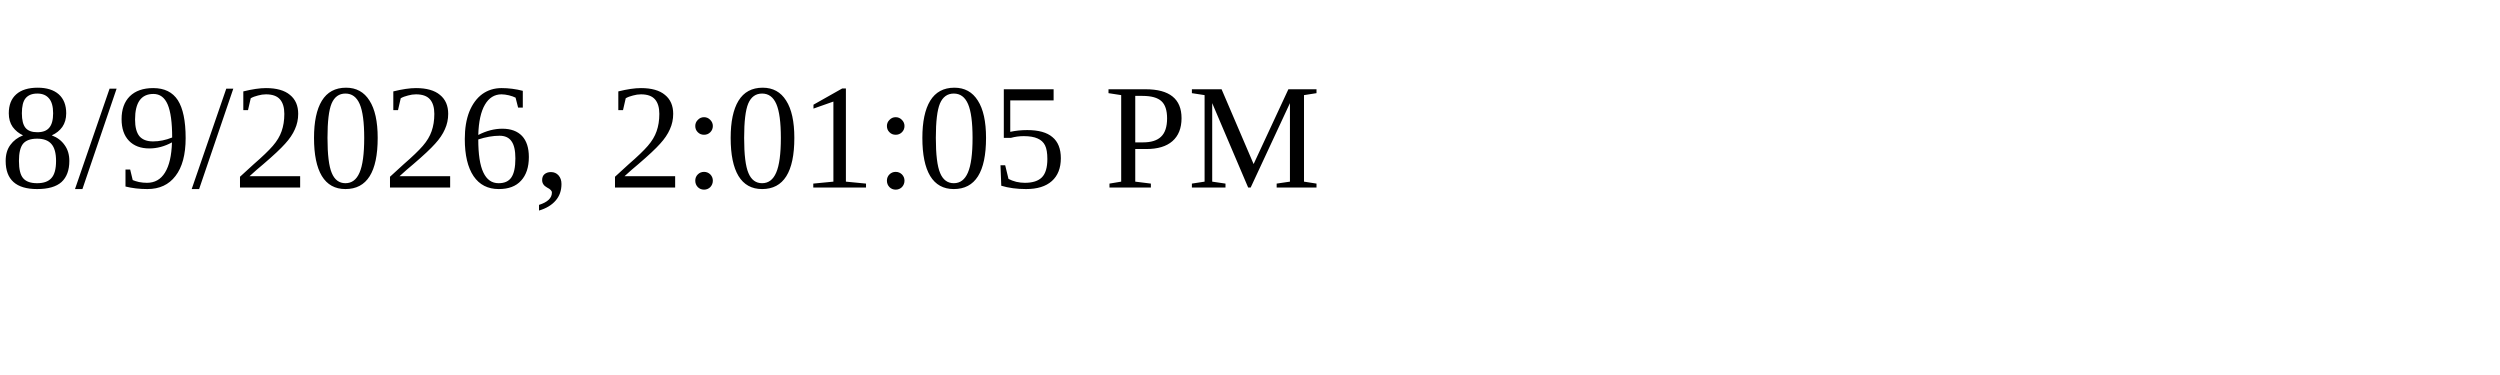
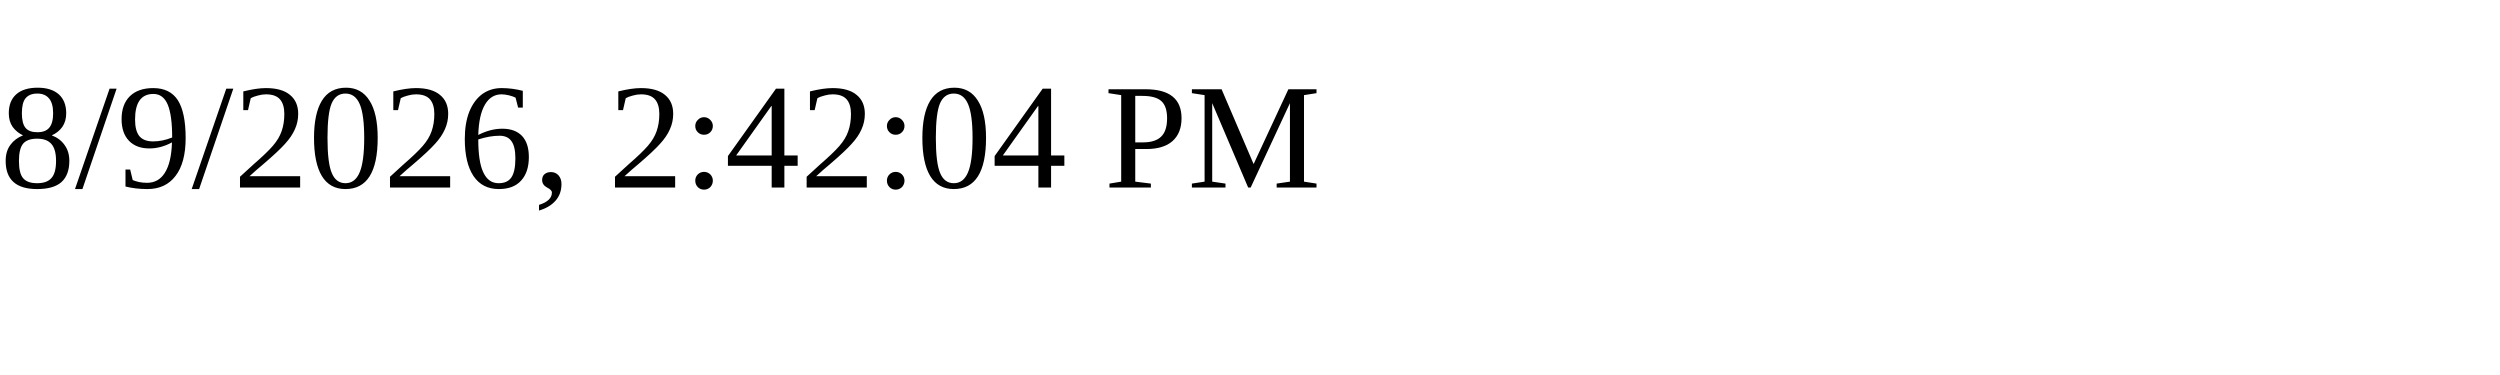
<svg xmlns="http://www.w3.org/2000/svg" height="30" width="200">
-   <text x="0" y="15">8/9/2026, 2:01:05 PM</text>
+   <text x="0" y="15">8/9/2026, 2:42:04 PM</text>
</svg>
